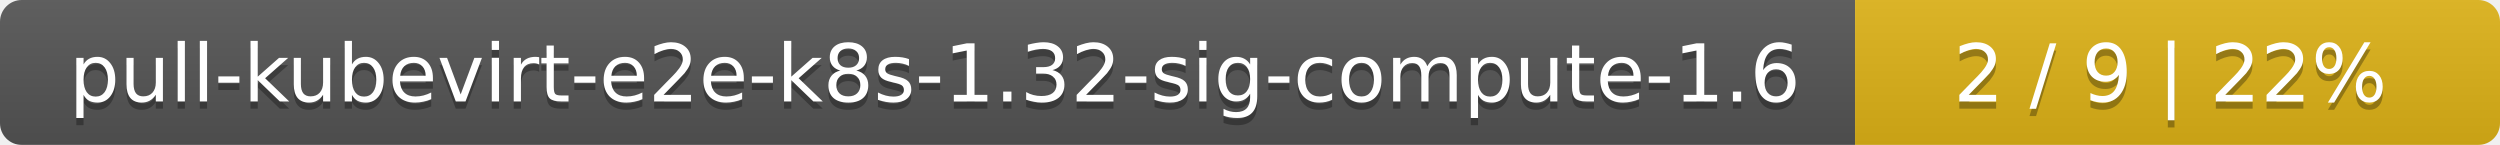
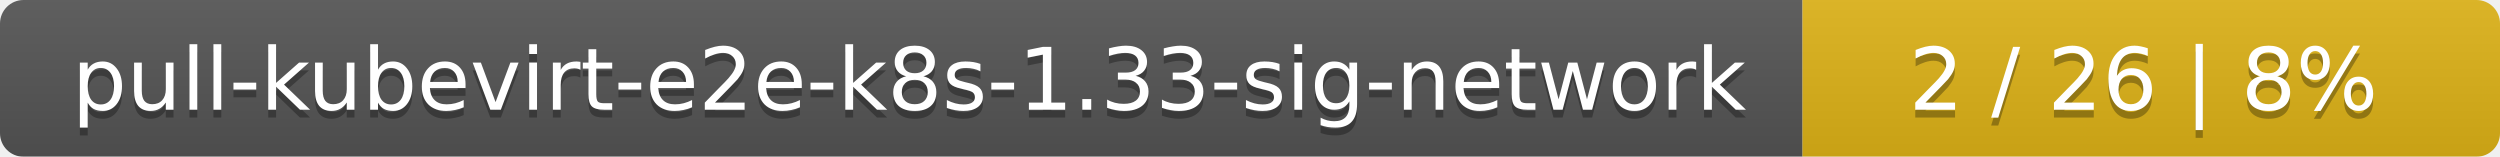
- <svg xmlns="http://www.w3.org/2000/svg" width="345" height="20">
+ <svg xmlns="http://www.w3.org/2000/svg" width="319" height="20">
  <linearGradient id="smooth" x2="0" y2="100%">
    <stop offset="0" stop-color="#bbb" stop-opacity=".1" />
    <stop offset="1" stop-opacity=".1" />
  </linearGradient>
  <mask id="round">
-     <rect width="345" height="20" rx="3" fill="#fff" />
+     <rect width="319" height="20" rx="3" fill="#fff" />
  </mask>
  <g mask="url(#round)">
-     <rect width="256" height="20" fill="#555" />
-     <rect x="256" width="89" height="20" fill="#dfb317" />
-     <rect width="345" height="20" fill="url(#smooth)" />
+     <rect width="230" height="20" fill="#555" />
+     <rect x="230" width="89" height="20" fill="#dfb317" />
+     <rect width="319" height="20" fill="url(#smooth)" />
  </g>
  <g fill="#fff" text-anchor="middle" font-family="DejaVu Sans,Verdana,Geneva,sans-serif" font-size="11">
-     <text x="129" y="15" fill="#010101" fill-opacity=".3">pull-kubevirt-e2e-k8s-1.32-sig-compute-1.6</text>
-     <text x="129" y="14">pull-kubevirt-e2e-k8s-1.32-sig-compute-1.6</text>
-     <text x="299.5" y="15" fill="#010101" fill-opacity=".3">2 / 9    |    22%</text>
-     <text x="299.5" y="14">2 / 9    |    22%</text>
+     <text x="116" y="15" fill="#010101" fill-opacity=".3">pull-kubevirt-e2e-k8s-1.33-sig-network</text>
+     <text x="116" y="14">pull-kubevirt-e2e-k8s-1.33-sig-network</text>
+     <text x="273.5" y="15" fill="#010101" fill-opacity=".3">2 / 26    |    8%</text>
+     <text x="273.5" y="14">2 / 26    |    8%</text>
  </g>
</svg>
